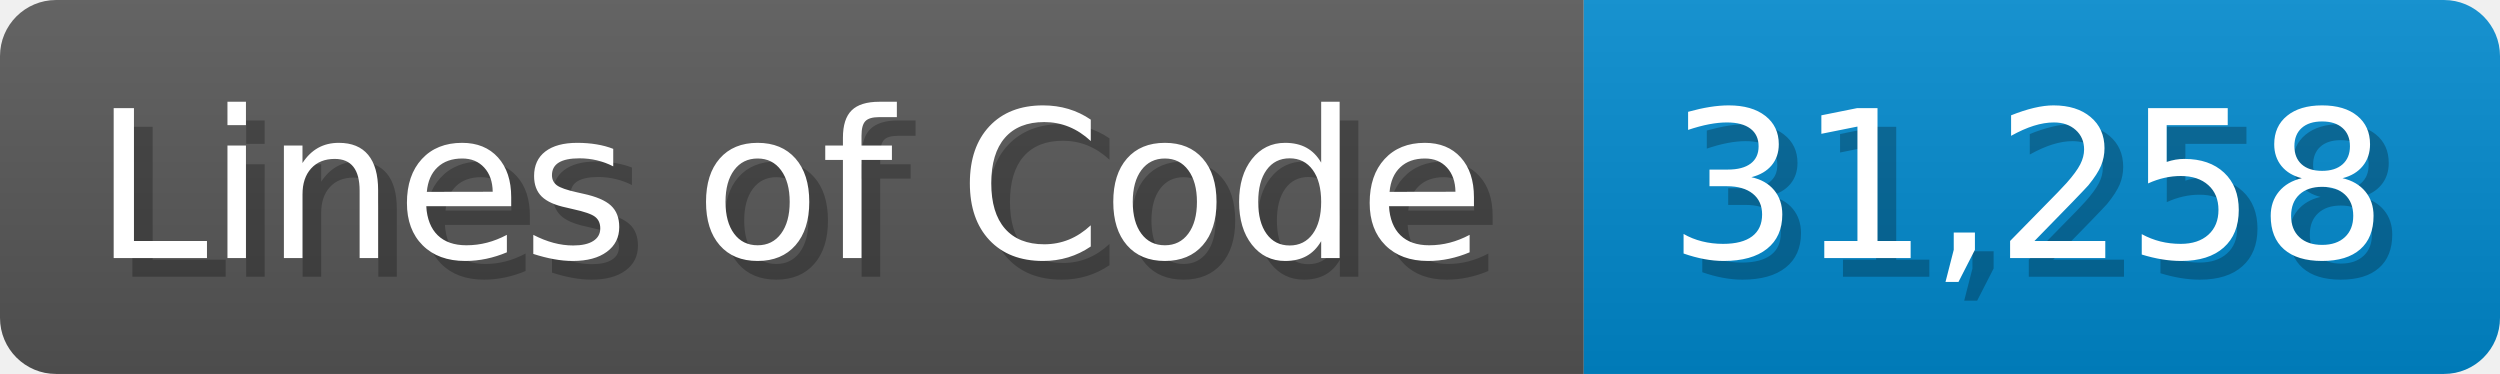
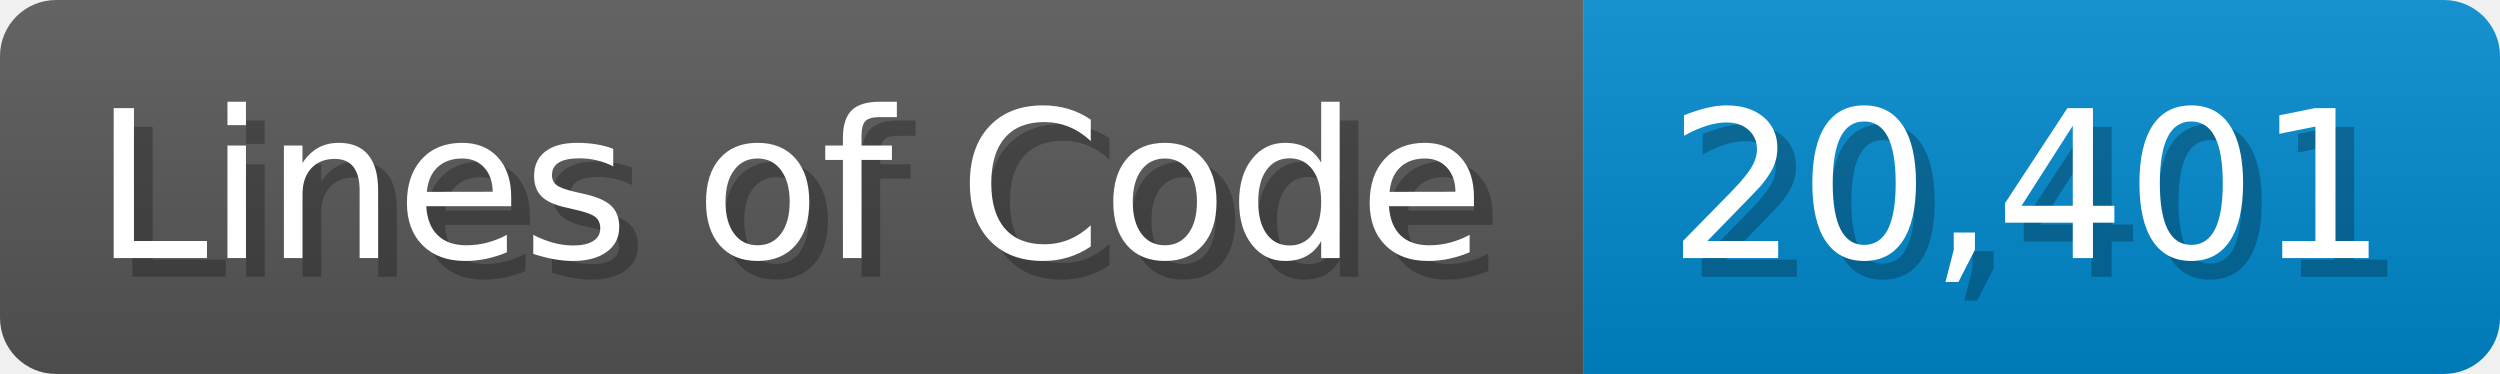
<svg xmlns="http://www.w3.org/2000/svg" width="133.7" height="20" viewBox="0 0 1337 200">
  <linearGradient id="a" x2="0" y2="100%">
    <stop offset="0" stop-opacity=".1" stop-color="#EEE" />
    <stop offset="1" stop-opacity=".1" />
  </linearGradient>
  <mask id="m">
    <rect width="1337" height="200" rx="30" fill="#FFF" />
  </mask>
  <g mask="url(#m)">
    <rect width="847" height="200" fill="#555" />
    <rect width="490" height="200" fill="#08C" x="847" />
    <rect width="1337" height="200" fill="url(#a)" />
  </g>
  <g fill="#fff" text-anchor="start" font-family="Verdana,DejaVu Sans,sans-serif" font-size="110">
    <text x="60" y="148" textLength="747" fill="#000" opacity="0.25">Lines of Code</text>
    <text x="50" y="138" textLength="747">Lines of Code</text>
-     <text x="902" y="148" textLength="390" fill="#000" opacity="0.25">31,258</text>
-     <text x="892" y="138" textLength="390">31,258</text>
+     <text x="902" y="148" textLength="390" fill="#000" opacity="0.25">20,401</text>
+     <text x="892" y="138" textLength="390">20,401</text>
  </g>
</svg>
